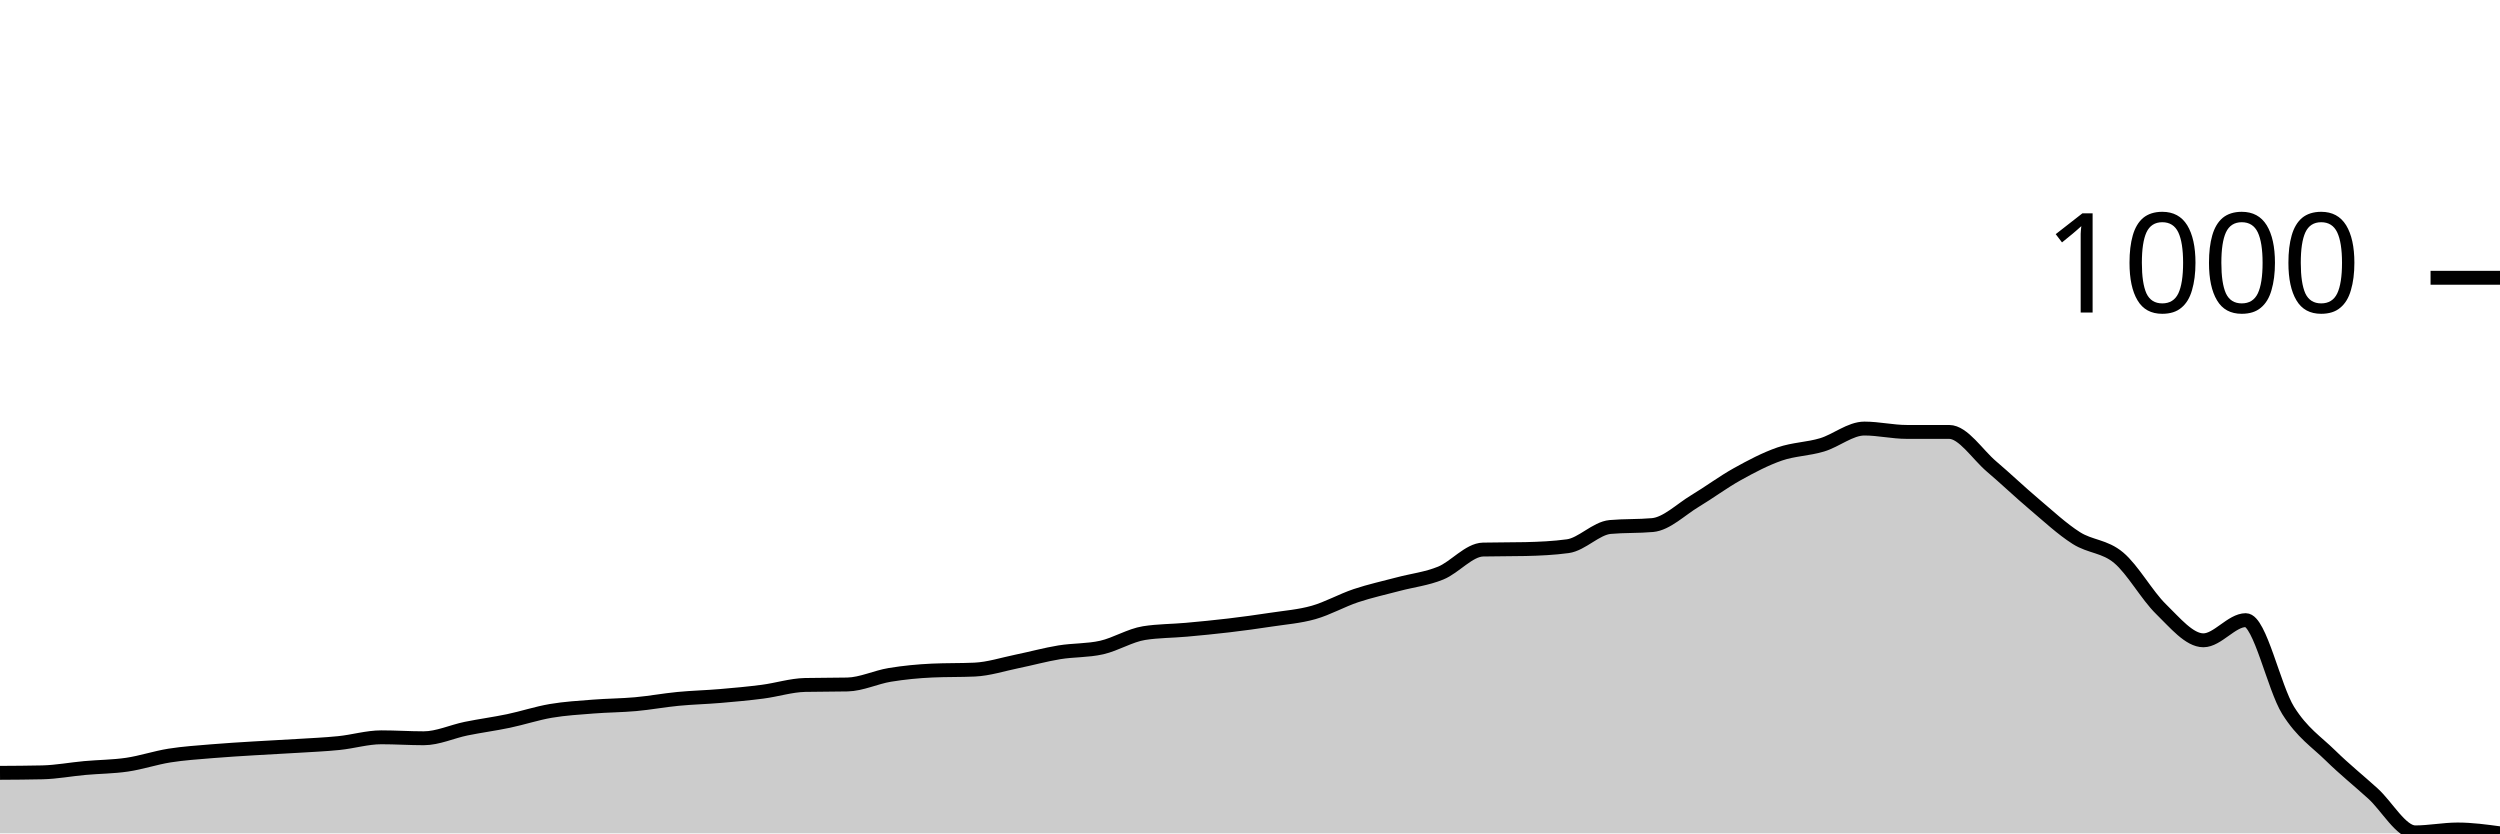
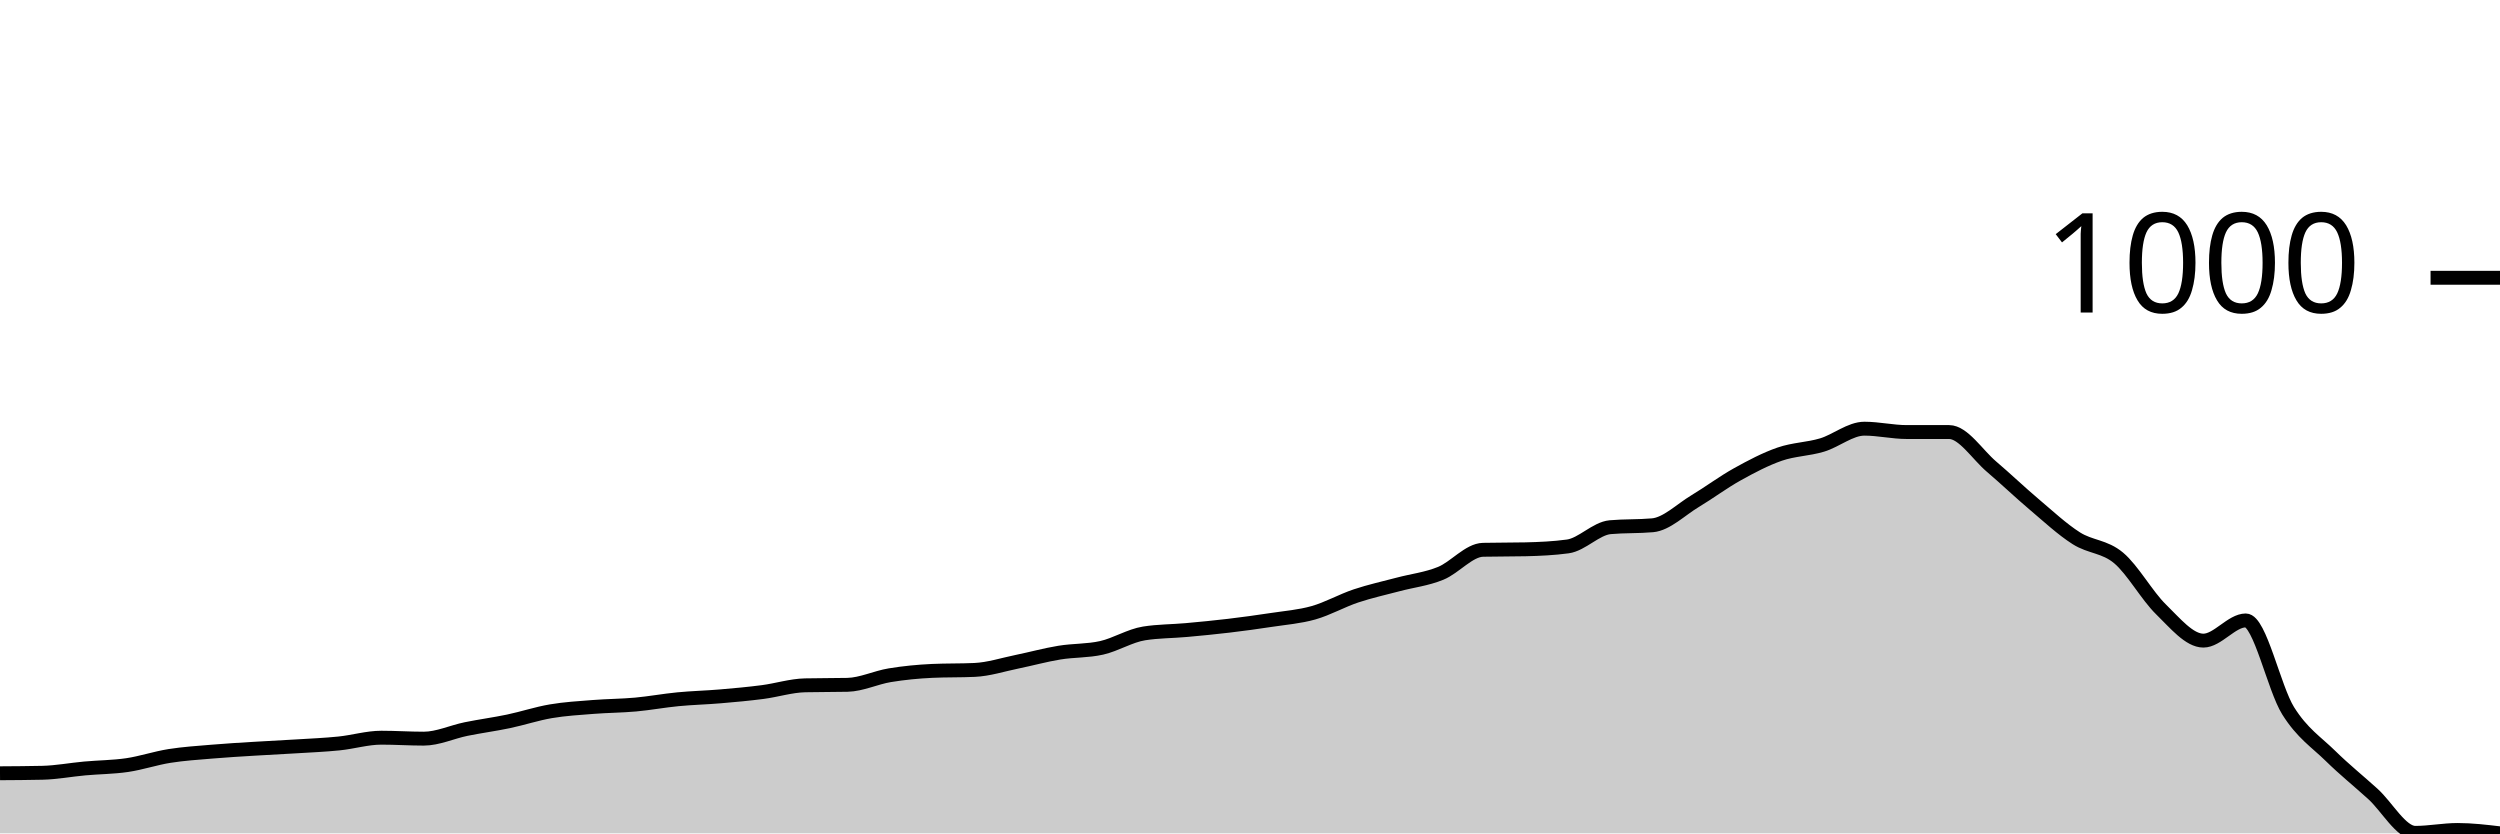
<svg xmlns="http://www.w3.org/2000/svg" viewBox="0 0 180 60">
  <g transform="translate(0,20)">
-     <path class="area" fill="rgba(0, 0, 0, 0.2)" d="M0,35.644C1.017,35.638,2.034,35.632,3.051,35.609C4.068,35.586,5.085,35.39,6.102,35.298C7.119,35.206,8.136,35.206,9.153,35.056C10.169,34.906,11.186,34.561,12.203,34.399C13.22,34.238,14.237,34.175,15.254,34.088C16.271,34.002,17.288,33.944,18.305,33.881C19.322,33.817,20.339,33.771,21.356,33.708C22.373,33.644,23.39,33.604,24.407,33.5C25.424,33.397,26.441,33.086,27.458,33.086C28.475,33.086,29.492,33.155,30.508,33.155C31.525,33.155,32.542,32.671,33.559,32.463C34.576,32.256,35.593,32.123,36.61,31.91C37.627,31.697,38.644,31.357,39.661,31.184C40.678,31.011,41.695,30.954,42.712,30.873C43.729,30.792,44.746,30.792,45.763,30.7C46.78,30.608,47.797,30.418,48.814,30.32C49.831,30.222,50.847,30.199,51.864,30.112C52.881,30.026,53.898,29.934,54.915,29.801C55.932,29.669,56.949,29.34,57.966,29.317C58.983,29.294,60,29.306,61.017,29.283C62.034,29.26,63.051,28.758,64.068,28.591C65.085,28.424,66.102,28.326,67.119,28.28C68.136,28.234,69.153,28.257,70.169,28.211C71.186,28.165,72.203,27.831,73.22,27.623C74.237,27.416,75.254,27.133,76.271,26.966C77.288,26.799,78.305,26.851,79.322,26.621C80.339,26.39,81.356,25.745,82.373,25.583C83.39,25.422,84.407,25.434,85.424,25.341C86.441,25.249,87.458,25.151,88.475,25.03C89.492,24.909,90.508,24.771,91.525,24.615C92.542,24.46,93.559,24.385,94.576,24.097C95.593,23.809,96.61,23.227,97.627,22.887C98.644,22.547,99.661,22.328,100.678,22.057C101.695,21.786,102.712,21.677,103.729,21.262C104.746,20.847,105.763,19.591,106.78,19.568C107.797,19.545,108.814,19.556,109.831,19.533C110.847,19.51,111.864,19.464,112.881,19.326C113.898,19.188,114.915,18.035,115.932,17.943C116.949,17.851,117.966,17.897,118.983,17.805C120,17.712,121.017,16.687,122.034,16.076C123.051,15.465,124.068,14.705,125.085,14.14C126.102,13.575,127.119,13.039,128.136,12.688C129.153,12.337,130.169,12.337,131.186,12.031C132.203,11.726,133.22,10.856,134.237,10.856C135.254,10.856,136.271,11.098,137.288,11.098C138.305,11.098,139.322,11.098,140.339,11.098C141.356,11.098,142.373,12.723,143.39,13.587C144.407,14.451,145.424,15.425,146.441,16.283C147.458,17.142,148.475,18.093,149.492,18.738C150.508,19.383,151.525,19.303,152.542,20.156C153.559,21.008,154.576,22.864,155.593,23.855C156.61,24.846,157.627,26.102,158.644,26.102C159.661,26.102,160.678,24.65,161.695,24.65C162.712,24.65,163.729,29.525,164.746,31.15C165.763,32.774,166.78,33.402,167.797,34.399C168.814,35.396,169.831,36.209,170.847,37.131C171.864,38.052,172.881,39.931,173.898,39.931C174.915,39.931,175.932,39.723,176.949,39.723C177.966,39.723,178.983,39.862,180,40L180,40C178.983,40,177.966,40,176.949,40C175.932,40,174.915,40,173.898,40C172.881,40,171.864,40,170.847,40C169.831,40,168.814,40,167.797,40C166.78,40,165.763,40,164.746,40C163.729,40,162.712,40,161.695,40C160.678,40,159.661,40,158.644,40C157.627,40,156.61,40,155.593,40C154.576,40,153.559,40,152.542,40C151.525,40,150.508,40,149.492,40C148.475,40,147.458,40,146.441,40C145.424,40,144.407,40,143.39,40C142.373,40,141.356,40,140.339,40C139.322,40,138.305,40,137.288,40C136.271,40,135.254,40,134.237,40C133.22,40,132.203,40,131.186,40C130.169,40,129.153,40,128.136,40C127.119,40,126.102,40,125.085,40C124.068,40,123.051,40,122.034,40C121.017,40,120,40,118.983,40C117.966,40,116.949,40,115.932,40C114.915,40,113.898,40,112.881,40C111.864,40,110.847,40,109.831,40C108.814,40,107.797,40,106.78,40C105.763,40,104.746,40,103.729,40C102.712,40,101.695,40,100.678,40C99.661,40,98.644,40,97.627,40C96.61,40,95.593,40,94.576,40C93.559,40,92.542,40,91.525,40C90.508,40,89.492,40,88.475,40C87.458,40,86.441,40,85.424,40C84.407,40,83.39,40,82.373,40C81.356,40,80.339,40,79.322,40C78.305,40,77.288,40,76.271,40C75.254,40,74.237,40,73.22,40C72.203,40,71.186,40,70.169,40C69.153,40,68.136,40,67.119,40C66.102,40,65.085,40,64.068,40C63.051,40,62.034,40,61.017,40C60,40,58.983,40,57.966,40C56.949,40,55.932,40,54.915,40C53.898,40,52.881,40,51.864,40C50.847,40,49.831,40,48.814,40C47.797,40,46.78,40,45.763,40C44.746,40,43.729,40,42.712,40C41.695,40,40.678,40,39.661,40C38.644,40,37.627,40,36.61,40C35.593,40,34.576,40,33.559,40C32.542,40,31.525,40,30.508,40C29.492,40,28.475,40,27.458,40C26.441,40,25.424,40,24.407,40C23.39,40,22.373,40,21.356,40C20.339,40,19.322,40,18.305,40C17.288,40,16.271,40,15.254,40C14.237,40,13.22,40,12.203,40C11.186,40,10.169,40,9.153,40C8.136,40,7.119,40,6.102,40C5.085,40,4.068,40,3.051,40C2.034,40,1.017,40,0,40Z" />
-     <path class="line" stroke="black" fill="none" d="M0,35.644C1.017,35.638,2.034,35.632,3.051,35.609C4.068,35.586,5.085,35.39,6.102,35.298C7.119,35.206,8.136,35.206,9.153,35.056C10.169,34.906,11.186,34.561,12.203,34.399C13.22,34.238,14.237,34.175,15.254,34.088C16.271,34.002,17.288,33.944,18.305,33.881C19.322,33.817,20.339,33.771,21.356,33.708C22.373,33.644,23.39,33.604,24.407,33.5C25.424,33.397,26.441,33.086,27.458,33.086C28.475,33.086,29.492,33.155,30.508,33.155C31.525,33.155,32.542,32.671,33.559,32.463C34.576,32.256,35.593,32.123,36.61,31.91C37.627,31.697,38.644,31.357,39.661,31.184C40.678,31.011,41.695,30.954,42.712,30.873C43.729,30.792,44.746,30.792,45.763,30.7C46.78,30.608,47.797,30.418,48.814,30.32C49.831,30.222,50.847,30.199,51.864,30.112C52.881,30.026,53.898,29.934,54.915,29.801C55.932,29.669,56.949,29.34,57.966,29.317C58.983,29.294,60,29.306,61.017,29.283C62.034,29.26,63.051,28.758,64.068,28.591C65.085,28.424,66.102,28.326,67.119,28.28C68.136,28.234,69.153,28.257,70.169,28.211C71.186,28.165,72.203,27.831,73.22,27.623C74.237,27.416,75.254,27.133,76.271,26.966C77.288,26.799,78.305,26.851,79.322,26.621C80.339,26.39,81.356,25.745,82.373,25.583C83.39,25.422,84.407,25.434,85.424,25.341C86.441,25.249,87.458,25.151,88.475,25.03C89.492,24.909,90.508,24.771,91.525,24.615C92.542,24.46,93.559,24.385,94.576,24.097C95.593,23.809,96.61,23.227,97.627,22.887C98.644,22.547,99.661,22.328,100.678,22.057C101.695,21.786,102.712,21.677,103.729,21.262C104.746,20.847,105.763,19.591,106.78,19.568C107.797,19.545,108.814,19.556,109.831,19.533C110.847,19.51,111.864,19.464,112.881,19.326C113.898,19.188,114.915,18.035,115.932,17.943C116.949,17.851,117.966,17.897,118.983,17.805C120,17.712,121.017,16.687,122.034,16.076C123.051,15.465,124.068,14.705,125.085,14.14C126.102,13.575,127.119,13.039,128.136,12.688C129.153,12.337,130.169,12.337,131.186,12.031C132.203,11.726,133.22,10.856,134.237,10.856C135.254,10.856,136.271,11.098,137.288,11.098C138.305,11.098,139.322,11.098,140.339,11.098C141.356,11.098,142.373,12.723,143.39,13.587C144.407,14.451,145.424,15.425,146.441,16.283C147.458,17.142,148.475,18.093,149.492,18.738C150.508,19.383,151.525,19.303,152.542,20.156C153.559,21.008,154.576,22.864,155.593,23.855C156.61,24.846,157.627,26.102,158.644,26.102C159.661,26.102,160.678,24.65,161.695,24.65C162.712,24.65,163.729,29.525,164.746,31.15C165.763,32.774,166.78,33.402,167.797,34.399C168.814,35.396,169.831,36.209,170.847,37.131C171.864,38.052,172.881,39.931,173.898,39.931C174.915,39.931,175.932,39.723,176.949,39.723C177.966,39.723,178.983,39.862,180,40" />
+     <path class="area" fill="rgba(0, 0, 0, 0.2)" d="M0,35.675C1.017,35.669,2.034,35.663,3.051,35.64C4.068,35.617,5.085,35.421,6.102,35.329C7.119,35.236,8.136,35.236,9.153,35.087C10.169,34.937,11.186,34.591,12.203,34.429C13.22,34.268,14.237,34.204,15.254,34.118C16.271,34.031,17.288,33.973,18.305,33.91C19.322,33.847,20.339,33.8,21.356,33.737C22.373,33.674,23.39,33.633,24.407,33.529C25.424,33.426,26.441,33.114,27.458,33.114C28.475,33.114,29.492,33.183,30.508,33.183C31.525,33.183,32.542,32.699,33.559,32.491C34.576,32.284,35.593,32.151,36.61,31.938C37.627,31.724,38.644,31.384,39.661,31.211C40.678,31.038,41.695,30.98,42.712,30.9C43.729,30.819,44.746,30.819,45.763,30.727C46.78,30.634,47.797,30.444,48.814,30.346C49.831,30.248,50.847,30.225,51.864,30.138C52.881,30.052,53.898,29.96,54.915,29.827C55.932,29.694,56.949,29.366,57.966,29.343C58.983,29.319,60,29.331,61.017,29.308C62.034,29.285,63.051,28.783,64.068,28.616C65.085,28.449,66.102,28.351,67.119,28.304C68.136,28.258,69.153,28.281,70.169,28.235C71.186,28.189,72.203,27.855,73.22,27.647C74.237,27.439,75.254,27.157,76.271,26.99C77.288,26.822,78.305,26.874,79.322,26.644C80.339,26.413,81.356,25.767,82.373,25.606C83.39,25.444,84.407,25.456,85.424,25.363C86.441,25.271,87.458,25.173,88.475,25.052C89.492,24.931,90.508,24.792,91.525,24.637C92.542,24.481,93.559,24.406,94.576,24.118C95.593,23.829,96.61,23.247,97.627,22.907C98.644,22.566,99.661,22.347,100.678,22.076C101.695,21.805,102.712,21.696,103.729,21.28C104.746,20.865,105.763,19.608,106.78,19.585C107.797,19.562,108.814,19.573,109.831,19.55C110.847,19.527,111.864,19.481,112.881,19.343C113.898,19.204,114.915,18.051,115.932,17.958C116.949,17.866,117.966,17.912,118.983,17.82C120,17.728,121.017,16.701,122.034,16.09C123.051,15.479,124.068,14.717,125.085,14.152C126.102,13.587,127.119,13.051,128.136,12.699C129.153,12.347,130.169,12.347,131.186,12.042C132.203,11.736,133.22,10.865,134.237,10.865C135.254,10.865,136.271,11.107,137.288,11.107C138.305,11.107,139.322,11.107,140.339,11.107C141.356,11.107,142.373,12.734,143.39,13.599C144.407,14.464,145.424,15.438,146.441,16.298C147.458,17.157,148.475,18.108,149.492,18.754C150.508,19.4,151.525,19.319,152.542,20.173C153.559,21.027,154.576,22.884,155.593,23.875C156.61,24.867,157.627,26.125,158.644,26.125C159.661,26.125,160.678,24.671,161.695,24.671C162.712,24.671,163.729,29.55,164.746,31.176C165.763,32.803,166.78,33.431,167.797,34.429C168.814,35.427,169.831,36.24,170.847,37.163C171.864,38.085,172.881,39.965,173.898,39.965C174.915,39.965,175.932,39.758,176.949,39.758C177.966,39.758,178.983,39.879,180,40L180,40C178.983,40,177.966,40,176.949,40C175.932,40,174.915,40,173.898,40C172.881,40,171.864,40,170.847,40C169.831,40,168.814,40,167.797,40C166.78,40,165.763,40,164.746,40C163.729,40,162.712,40,161.695,40C160.678,40,159.661,40,158.644,40C157.627,40,156.61,40,155.593,40C154.576,40,153.559,40,152.542,40C151.525,40,150.508,40,149.492,40C148.475,40,147.458,40,146.441,40C145.424,40,144.407,40,143.39,40C142.373,40,141.356,40,140.339,40C139.322,40,138.305,40,137.288,40C136.271,40,135.254,40,134.237,40C133.22,40,132.203,40,131.186,40C130.169,40,129.153,40,128.136,40C127.119,40,126.102,40,125.085,40C124.068,40,123.051,40,122.034,40C121.017,40,120,40,118.983,40C117.966,40,116.949,40,115.932,40C114.915,40,113.898,40,112.881,40C111.864,40,110.847,40,109.831,40C108.814,40,107.797,40,106.78,40C105.763,40,104.746,40,103.729,40C102.712,40,101.695,40,100.678,40C99.661,40,98.644,40,97.627,40C96.61,40,95.593,40,94.576,40C93.559,40,92.542,40,91.525,40C90.508,40,89.492,40,88.475,40C87.458,40,86.441,40,85.424,40C84.407,40,83.39,40,82.373,40C81.356,40,80.339,40,79.322,40C78.305,40,77.288,40,76.271,40C75.254,40,74.237,40,73.22,40C72.203,40,71.186,40,70.169,40C69.153,40,68.136,40,67.119,40C66.102,40,65.085,40,64.068,40C63.051,40,62.034,40,61.017,40C60,40,58.983,40,57.966,40C56.949,40,55.932,40,54.915,40C53.898,40,52.881,40,51.864,40C50.847,40,49.831,40,48.814,40C47.797,40,46.78,40,45.763,40C44.746,40,43.729,40,42.712,40C41.695,40,40.678,40,39.661,40C38.644,40,37.627,40,36.61,40C35.593,40,34.576,40,33.559,40C32.542,40,31.525,40,30.508,40C29.492,40,28.475,40,27.458,40C26.441,40,25.424,40,24.407,40C23.39,40,22.373,40,21.356,40C20.339,40,19.322,40,18.305,40C17.288,40,16.271,40,15.254,40C14.237,40,13.22,40,12.203,40C11.186,40,10.169,40,9.153,40C8.136,40,7.119,40,6.102,40C5.085,40,4.068,40,3.051,40C2.034,40,1.017,40,0,40Z" />
+     <path class="line" stroke="black" fill="none" d="M0,35.675C1.017,35.669,2.034,35.663,3.051,35.64C4.068,35.617,5.085,35.421,6.102,35.329C7.119,35.236,8.136,35.236,9.153,35.087C10.169,34.937,11.186,34.591,12.203,34.429C13.22,34.268,14.237,34.204,15.254,34.118C16.271,34.031,17.288,33.973,18.305,33.91C19.322,33.847,20.339,33.8,21.356,33.737C22.373,33.674,23.39,33.633,24.407,33.529C25.424,33.426,26.441,33.114,27.458,33.114C28.475,33.114,29.492,33.183,30.508,33.183C31.525,33.183,32.542,32.699,33.559,32.491C34.576,32.284,35.593,32.151,36.61,31.938C37.627,31.724,38.644,31.384,39.661,31.211C40.678,31.038,41.695,30.98,42.712,30.9C43.729,30.819,44.746,30.819,45.763,30.727C46.78,30.634,47.797,30.444,48.814,30.346C49.831,30.248,50.847,30.225,51.864,30.138C52.881,30.052,53.898,29.96,54.915,29.827C55.932,29.694,56.949,29.366,57.966,29.343C58.983,29.319,60,29.331,61.017,29.308C62.034,29.285,63.051,28.783,64.068,28.616C65.085,28.449,66.102,28.351,67.119,28.304C68.136,28.258,69.153,28.281,70.169,28.235C71.186,28.189,72.203,27.855,73.22,27.647C74.237,27.439,75.254,27.157,76.271,26.99C77.288,26.822,78.305,26.874,79.322,26.644C80.339,26.413,81.356,25.767,82.373,25.606C83.39,25.444,84.407,25.456,85.424,25.363C86.441,25.271,87.458,25.173,88.475,25.052C89.492,24.931,90.508,24.792,91.525,24.637C92.542,24.481,93.559,24.406,94.576,24.118C95.593,23.829,96.61,23.247,97.627,22.907C98.644,22.566,99.661,22.347,100.678,22.076C101.695,21.805,102.712,21.696,103.729,21.28C104.746,20.865,105.763,19.608,106.78,19.585C107.797,19.562,108.814,19.573,109.831,19.55C110.847,19.527,111.864,19.481,112.881,19.343C113.898,19.204,114.915,18.051,115.932,17.958C116.949,17.866,117.966,17.912,118.983,17.82C120,17.728,121.017,16.701,122.034,16.09C123.051,15.479,124.068,14.717,125.085,14.152C126.102,13.587,127.119,13.051,128.136,12.699C129.153,12.347,130.169,12.347,131.186,12.042C132.203,11.736,133.22,10.865,134.237,10.865C135.254,10.865,136.271,11.107,137.288,11.107C138.305,11.107,139.322,11.107,140.339,11.107C141.356,11.107,142.373,12.734,143.39,13.599C144.407,14.464,145.424,15.438,146.441,16.298C147.458,17.157,148.475,18.108,149.492,18.754C150.508,19.4,151.525,19.319,152.542,20.173C153.559,21.027,154.576,22.884,155.593,23.875C156.61,24.867,157.627,26.125,158.644,26.125C159.661,26.125,160.678,24.671,161.695,24.671C162.712,24.671,163.729,29.55,164.746,31.176C165.763,32.803,166.78,33.431,167.797,34.429C168.814,35.427,169.831,36.24,170.847,37.163C171.864,38.085,172.881,39.965,173.898,39.965C174.915,39.965,175.932,39.758,176.949,39.758C177.966,39.758,178.983,39.879,180,40" />
    <path class="axis-ceiling" stroke-width="1" stroke="black" fill="none" d="M175,0L180,0" />
    <text class="axis-ceiling-label" font-family="sans-serif" text-anchor="end" font-size="10px" x="170" y="2.5">1000</text>
  </g>
</svg>
